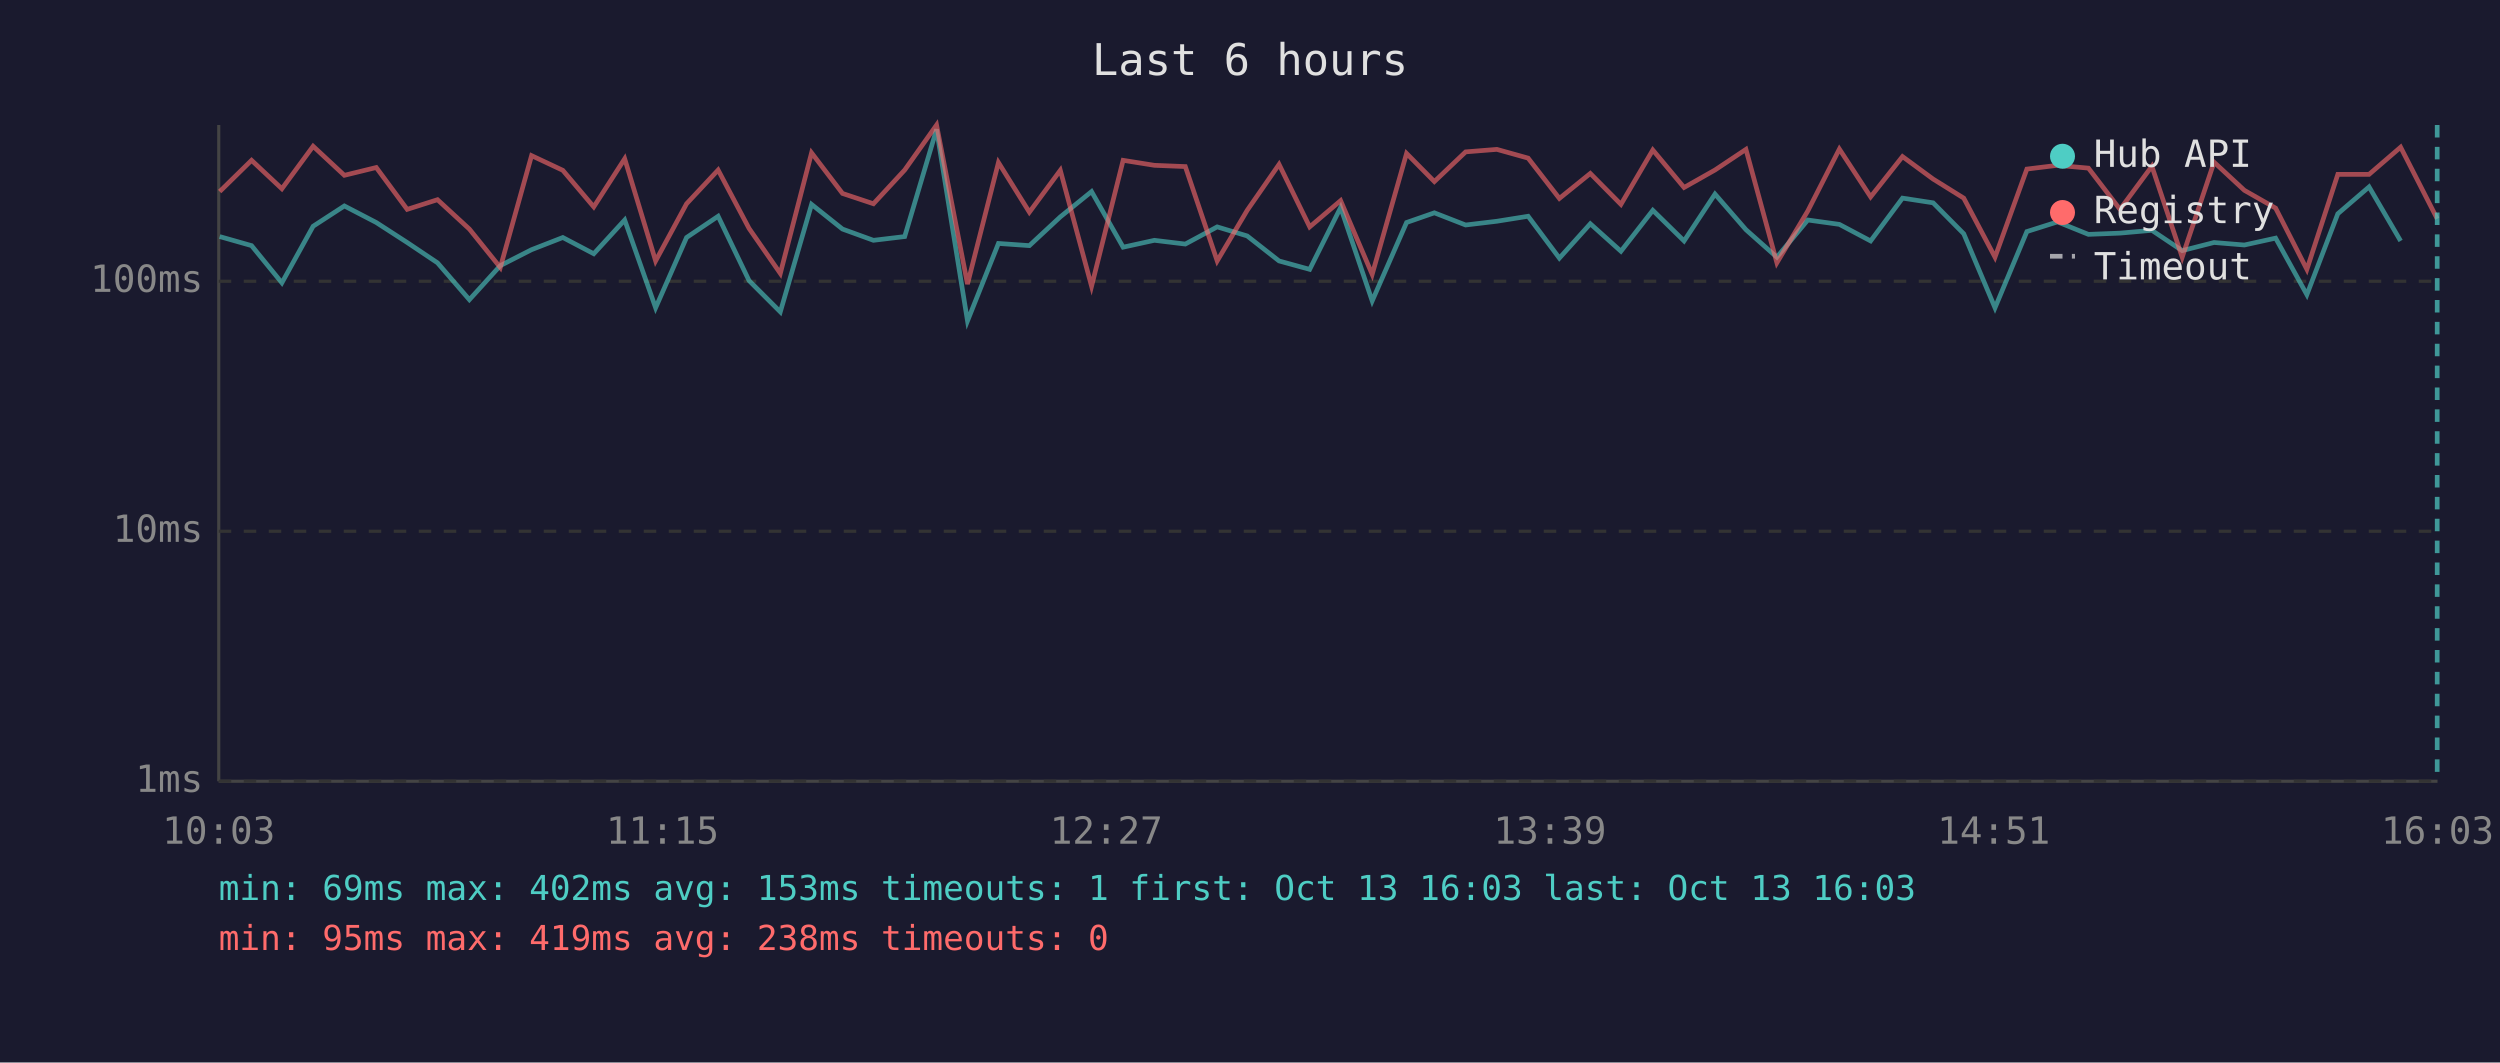
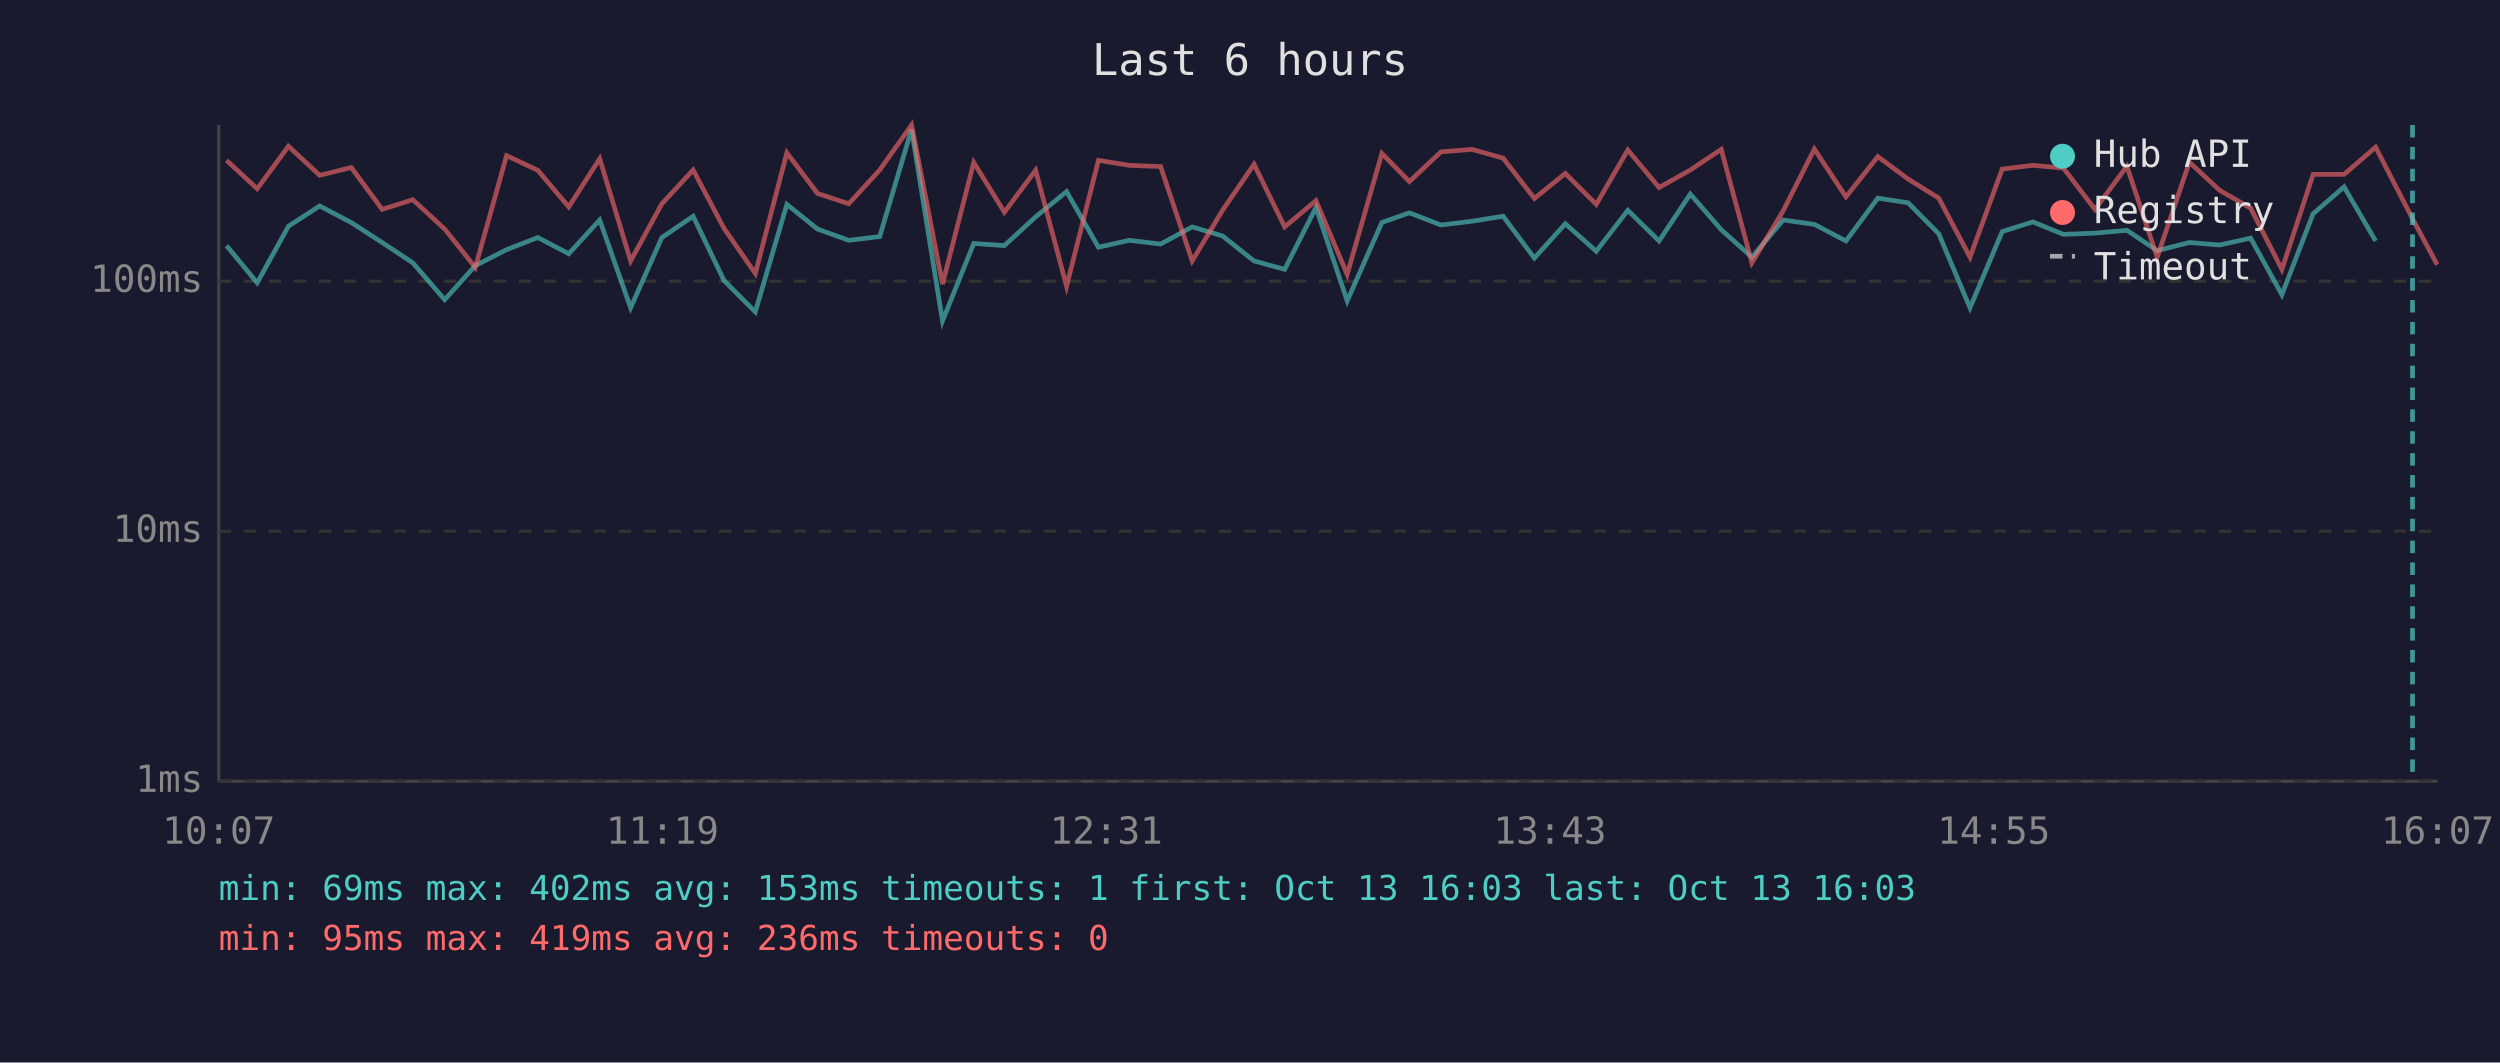
<svg xmlns="http://www.w3.org/2000/svg" viewBox="0 0 800 340" font-family="monospace" font-size="12">
  <rect width="800" height="340" fill="#1a1a2e" />
  <text x="400" y="24" fill="#e0e0e0" font-size="14" text-anchor="middle">Last 6 hours</text>
  <line x1="70" y1="40" x2="70" y2="250" stroke="#444" stroke-width="1" />
  <line x1="70" y1="250" x2="780" y2="250" stroke="#444" stroke-width="1" />
  <line x1="70" y1="250" x2="780" y2="250" stroke="#333" stroke-width="1" stroke-dasharray="4" />
  <text x="65" y="250" fill="#888" text-anchor="end" dominant-baseline="middle">1ms</text>
  <line x1="70" y1="170" x2="780" y2="170" stroke="#333" stroke-width="1" stroke-dasharray="4" />
  <text x="65" y="170" fill="#888" text-anchor="end" dominant-baseline="middle">10ms</text>
  <line x1="70" y1="90" x2="780" y2="90" stroke="#333" stroke-width="1" stroke-dasharray="4" />
  <text x="65" y="90" fill="#888" text-anchor="end" dominant-baseline="middle">100ms</text>
-   <text x="70" y="270" fill="#888" text-anchor="middle">10:03</text>
-   <text x="212" y="270" fill="#888" text-anchor="middle">11:15</text>
-   <text x="354" y="270" fill="#888" text-anchor="middle">12:27</text>
-   <text x="496" y="270" fill="#888" text-anchor="middle">13:39</text>
-   <text x="638" y="270" fill="#888" text-anchor="middle">14:51</text>
-   <text x="780" y="270" fill="#888" text-anchor="middle">16:03</text>
-   <polyline points="70.3,75.7 80.5,78.6 90.2,90.5 100.2,72.4 110.2,65.9 120.4,71.2 130.3,77.6 140.0,84.1 150.2,95.9 160.1,85.0 170.1,79.9 180.1,76.0 190.0,81.2 199.9,70.4 209.8,98.5 219.7,76.0 229.8,69.2 239.7,89.8 249.7,99.8 259.7,65.4 269.6,73.3 279.5,76.9 289.5,75.7 299.7,41.4 309.6,102.7 319.5,77.9 329.4,78.6 339.3,69.4 349.3,61.3 359.4,79.1 369.4,76.9 379.3,78.1 389.5,72.6 399.1,75.5 409.3,83.5 419.1,86.2 429.0,66.4 439.1,96.3 450.1,71.2 459.0,68.1 469.0,72.0 479.0,70.8 489.0,69.2 499.0,82.6 508.9,71.6 518.7,80.4 528.9,67.3 538.9,77.1 548.8,62.1 558.7,73.5 568.6,82.3 578.5,70.4 588.6,71.8 598.6,77.1 608.8,63.4 618.6,64.9 628.4,74.8 638.4,98.5 648.6,74.1 658.4,71.0 668.3,75.0 678.4,74.6 688.6,73.7 698.3,80.2 708.5,77.6 718.2,78.4 728.2,76.2 738.2,94.3 748.1,68.4 758.1,59.8 768.2,77.1" fill="none" stroke="#4ecdc4" stroke-width="1.5" opacity="0.6" />
-   <polyline points="70.3,61.3 80.5,51.3 90.2,60.4 100.2,46.8 110.2,56.1 120.4,53.6 130.3,67.0 140.0,63.9 150.2,73.3 160.1,85.6 170.1,49.8 180.1,54.5 190.0,66.2 199.9,50.8 209.8,83.5 219.7,65.2 229.8,54.4 239.7,73.1 249.7,87.5 259.7,48.9 269.6,61.9 279.5,65.2 289.5,54.4 299.7,40.0 309.6,90.9 319.5,52.0 329.4,67.9 339.3,54.5 349.3,91.6 359.4,51.3 369.4,52.9 379.3,53.3 389.5,83.5 399.1,67.3 409.3,52.6 419.1,72.6 429.0,64.2 439.1,87.8 450.1,49.1 459.0,58.1 469.0,48.6 479.0,47.8 489.0,50.6 499.0,63.5 508.9,55.5 518.7,65.4 528.9,48.0 538.9,60.0 548.8,54.4 558.7,47.8 568.6,84.1 578.5,67.5 588.6,47.7 598.6,63.0 608.8,50.1 618.6,57.3 628.4,63.4 638.4,82.3 648.6,54.1 658.4,52.9 668.3,53.8 678.4,67.0 688.6,53.2 698.3,82.3 708.5,51.9 718.2,60.9 728.2,66.6 738.2,86.2 748.1,55.8 758.1,55.8 768.2,47.1 779.9,70.0" fill="none" stroke="#ff6b6b" stroke-width="1.5" opacity="0.6" />
-   <line x1="779.9" y1="40" x2="779.9" y2="250" stroke="#4ecdc4" stroke-width="1.5" stroke-dasharray="4,3" opacity="0.7" />
+   <text x="70" y="270" fill="#888" text-anchor="middle">10:07</text>
+   <text x="212" y="270" fill="#888" text-anchor="middle">11:19</text>
+   <text x="354" y="270" fill="#888" text-anchor="middle">12:31</text>
+   <text x="496" y="270" fill="#888" text-anchor="middle">13:43</text>
+   <text x="638" y="270" fill="#888" text-anchor="middle">14:55</text>
+   <text x="780" y="270" fill="#888" text-anchor="middle">16:07</text>
+   <polyline points="72.5,78.6 82.3,90.5 92.3,72.4 102.3,65.9 112.4,71.2 122.3,77.6 132.1,84.1 142.3,95.9 152.1,85.0 162.1,79.9 172.1,76.0 182.0,81.2 191.9,70.4 201.8,98.5 211.8,76.0 221.8,69.2 231.7,89.8 241.7,99.8 251.8,65.4 261.6,73.3 271.6,76.9 281.5,75.7 291.7,41.4 301.6,102.7 311.6,77.9 321.4,78.6 331.4,69.4 341.3,61.3 351.5,79.1 361.4,76.9 371.4,78.1 381.5,72.6 391.2,75.5 401.3,83.5 411.1,86.2 421.1,66.4 431.1,96.3 442.2,71.2 451.0,68.1 461.1,72.0 471.0,70.8 481.0,69.2 491.0,82.6 500.9,71.6 510.8,80.4 520.9,67.3 530.9,77.1 540.9,62.1 550.8,73.5 560.6,82.3 570.6,70.4 580.6,71.8 590.7,77.1 600.9,63.4 610.6,64.9 620.4,74.8 630.4,98.5 640.7,74.1 650.5,71.0 660.3,75.0 670.4,74.6 680.6,73.7 690.3,80.2 700.6,77.6 710.3,78.4 720.2,76.2 730.2,94.3 740.2,68.4 750.1,59.8 760.2,77.1" fill="none" stroke="#4ecdc4" stroke-width="1.5" opacity="0.6" />
+   <polyline points="72.5,51.3 82.3,60.4 92.3,46.8 102.3,56.1 112.4,53.6 122.3,67.0 132.1,63.9 142.3,73.3 152.1,85.6 162.1,49.8 172.1,54.5 182.0,66.2 191.9,50.8 201.8,83.5 211.8,65.2 221.8,54.4 231.7,73.1 241.7,87.5 251.8,48.9 261.6,61.9 271.6,65.2 281.5,54.4 291.7,40.0 301.6,90.9 311.6,52.0 321.4,67.9 331.4,54.5 341.3,91.6 351.5,51.3 361.4,52.9 371.4,53.3 381.5,83.5 391.2,67.3 401.3,52.6 411.1,72.6 421.1,64.2 431.1,87.8 442.2,49.1 451.0,58.1 461.1,48.6 471.0,47.8 481.0,50.6 491.0,63.5 500.9,55.5 510.8,65.4 520.9,48.0 530.9,60.0 540.9,54.4 550.8,47.8 560.6,84.1 570.6,67.5 580.6,47.7 590.7,63.0 600.9,50.1 610.6,57.3 620.4,63.4 630.4,82.3 640.7,54.1 650.5,52.9 660.3,53.8 670.4,67.0 680.6,53.2 690.3,82.3 700.6,51.9 710.3,60.9 720.2,66.6 730.2,86.2 740.2,55.8 750.1,55.8 760.2,47.1 772.0,70.0 779.9,84.7" fill="none" stroke="#ff6b6b" stroke-width="1.5" opacity="0.6" />
+   <line x1="772.0" y1="40" x2="772.0" y2="250" stroke="#4ecdc4" stroke-width="1.5" stroke-dasharray="4,3" opacity="0.7" />
  <circle cx="660" cy="50" r="4" fill="#4ecdc4" />
  <text x="670" y="50" fill="#e0e0e0" dominant-baseline="middle">Hub API</text>
  <circle cx="660" cy="68" r="4" fill="#ff6b6b" />
  <text x="670" y="68" fill="#e0e0e0" dominant-baseline="middle">Registry</text>
  <line x1="656" y1="82" x2="664" y2="82" stroke="#e0e0e0" stroke-width="1.5" stroke-dasharray="4,3" opacity="0.7" />
  <text x="670" y="86" fill="#e0e0e0" dominant-baseline="middle">Timeout</text>
  <text x="70" y="288" fill="#4ecdc4" font-size="11">min: 69ms  max: 402ms  avg: 153ms  timeouts: 1  first: Oct 13 16:03  last: Oct 13 16:03</text>
-   <text x="70" y="304" fill="#ff6b6b" font-size="11">min: 95ms  max: 419ms  avg: 238ms  timeouts: 0</text>
+   <text x="70" y="304" fill="#ff6b6b" font-size="11">min: 95ms  max: 419ms  avg: 236ms  timeouts: 0</text>
</svg>
